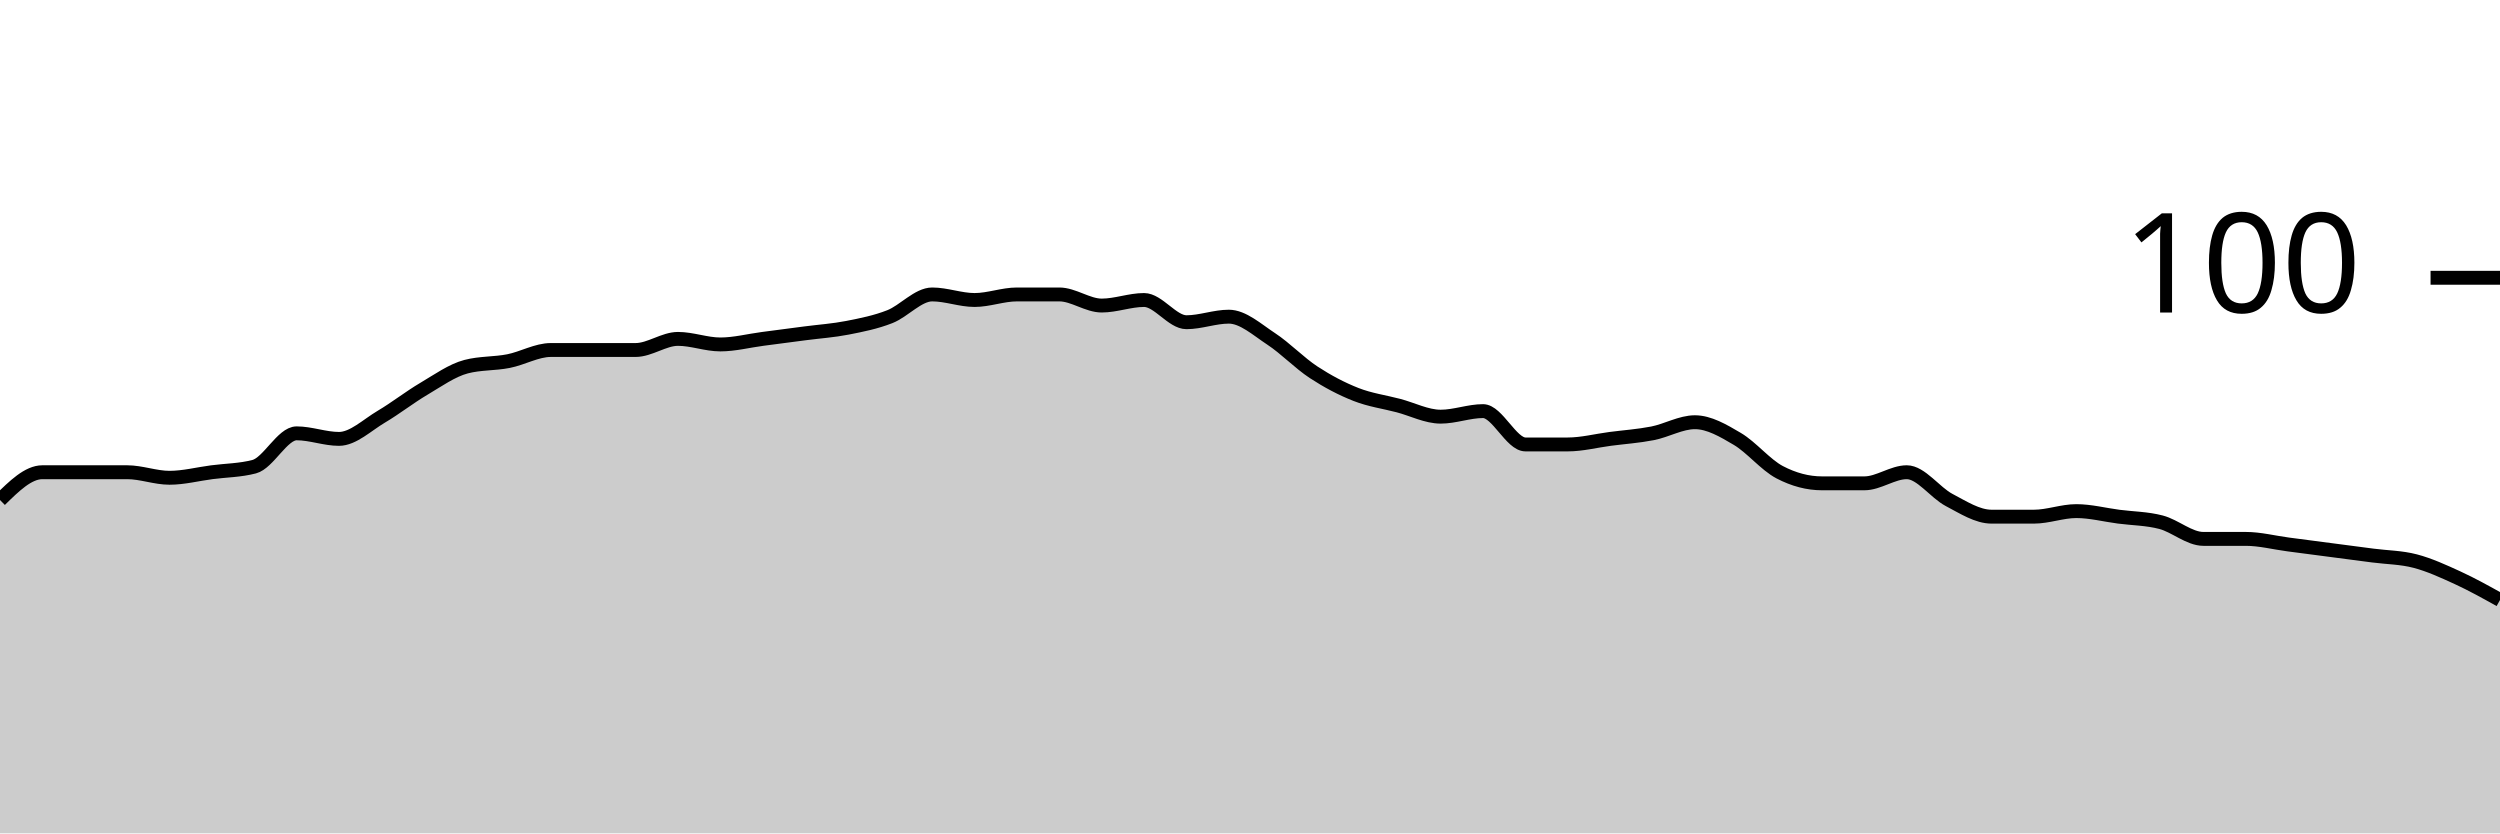
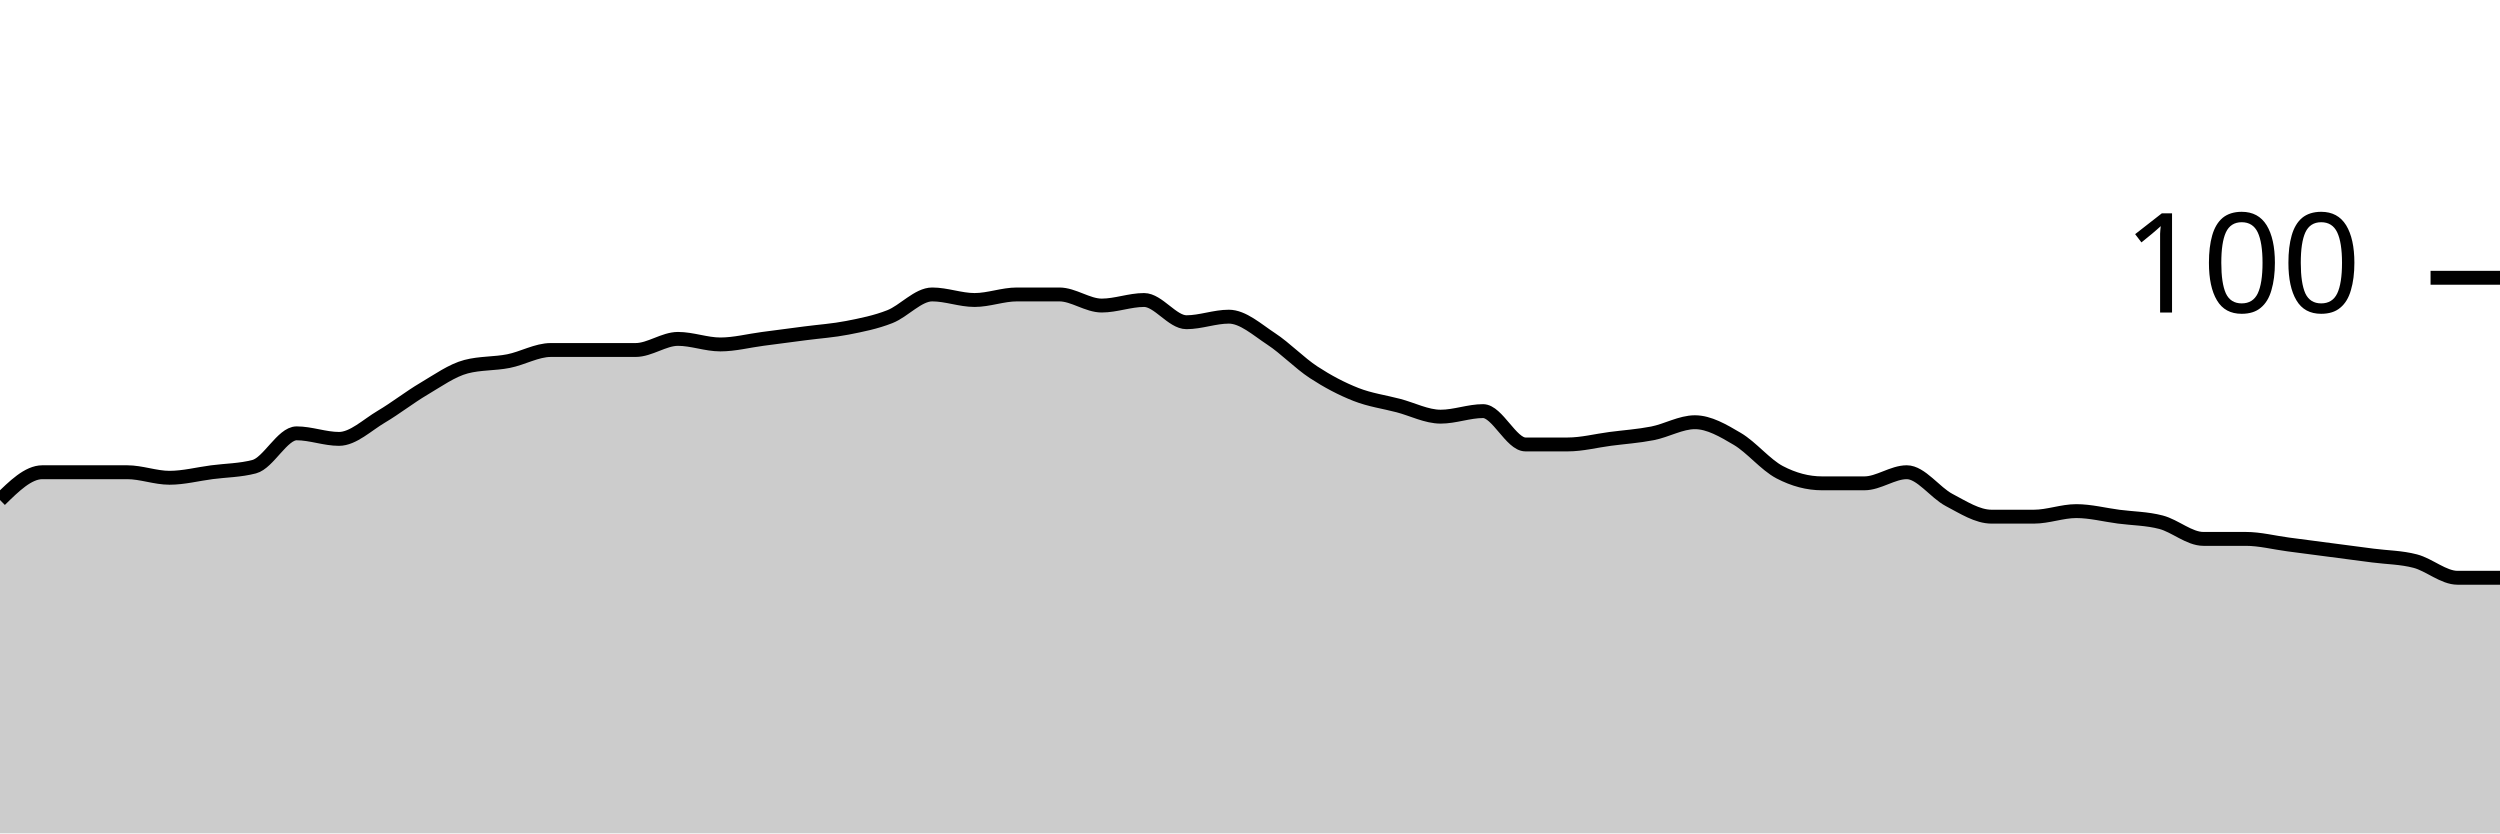
<svg xmlns="http://www.w3.org/2000/svg" viewBox="0 0 180 60">
  <g transform="translate(0,20)">
-     <path class="area" fill="rgba(0, 0, 0, 0.2)" d="M0,16C1.017,15,2.034,14,3.051,14C4.068,14,5.085,14,6.102,14C7.119,14,8.136,14,9.153,14C10.169,14,11.186,14.4,12.203,14.4C13.22,14.4,14.237,14.133,15.254,14C16.271,13.867,17.288,13.867,18.305,13.6C19.322,13.333,20.339,11.2,21.356,11.2C22.373,11.2,23.39,11.6,24.407,11.6C25.424,11.6,26.441,10.6,27.458,10C28.475,9.4,29.492,8.6,30.508,8C31.525,7.4,32.542,6.667,33.559,6.4C34.576,6.133,35.593,6.2,36.61,6C37.627,5.8,38.644,5.2,39.661,5.2C40.678,5.2,41.695,5.2,42.712,5.2C43.729,5.2,44.746,5.2,45.763,5.2C46.78,5.2,47.797,4.4,48.814,4.4C49.831,4.4,50.847,4.8,51.864,4.8C52.881,4.8,53.898,4.533,54.915,4.4C55.932,4.267,56.949,4.133,57.966,4C58.983,3.867,60,3.8,61.017,3.6C62.034,3.4,63.051,3.2,64.068,2.8C65.085,2.4,66.102,1.2,67.119,1.2C68.136,1.2,69.153,1.6,70.169,1.6C71.186,1.6,72.203,1.2,73.22,1.2C74.237,1.2,75.254,1.2,76.271,1.2C77.288,1.2,78.305,2,79.322,2C80.339,2,81.356,1.6,82.373,1.6C83.39,1.6,84.407,3.2,85.424,3.2C86.441,3.2,87.458,2.8,88.475,2.8C89.492,2.8,90.508,3.733,91.525,4.4C92.542,5.067,93.559,6.133,94.576,6.8C95.593,7.467,96.61,8,97.627,8.4C98.644,8.8,99.661,8.933,100.678,9.2C101.695,9.467,102.712,10,103.729,10C104.746,10,105.763,9.6,106.78,9.6C107.797,9.6,108.814,12,109.831,12C110.847,12,111.864,12,112.881,12C113.898,12,114.915,11.733,115.932,11.6C116.949,11.467,117.966,11.4,118.983,11.2C120,11,121.017,10.4,122.034,10.4C123.051,10.4,124.068,11,125.085,11.6C126.102,12.2,127.119,13.467,128.136,14C129.153,14.533,130.169,14.8,131.186,14.8C132.203,14.8,133.22,14.8,134.237,14.8C135.254,14.8,136.271,14,137.288,14C138.305,14,139.322,15.467,140.339,16C141.356,16.533,142.373,17.2,143.39,17.2C144.407,17.2,145.424,17.2,146.441,17.2C147.458,17.2,148.475,16.8,149.492,16.8C150.508,16.8,151.525,17.067,152.542,17.2C153.559,17.333,154.576,17.333,155.593,17.6C156.61,17.867,157.627,18.8,158.644,18.8C159.661,18.8,160.678,18.8,161.695,18.8C162.712,18.8,163.729,19.067,164.746,19.2C165.763,19.333,166.78,19.467,167.797,19.6C168.814,19.733,169.831,19.867,170.847,20C171.864,20.133,172.881,20.133,173.898,20.4C174.915,20.667,175.932,21.133,176.949,21.6C177.966,22.067,178.983,22.633,180,23.2L180,40C178.983,40,177.966,40,176.949,40C175.932,40,174.915,40,173.898,40C172.881,40,171.864,40,170.847,40C169.831,40,168.814,40,167.797,40C166.78,40,165.763,40,164.746,40C163.729,40,162.712,40,161.695,40C160.678,40,159.661,40,158.644,40C157.627,40,156.61,40,155.593,40C154.576,40,153.559,40,152.542,40C151.525,40,150.508,40,149.492,40C148.475,40,147.458,40,146.441,40C145.424,40,144.407,40,143.39,40C142.373,40,141.356,40,140.339,40C139.322,40,138.305,40,137.288,40C136.271,40,135.254,40,134.237,40C133.22,40,132.203,40,131.186,40C130.169,40,129.153,40,128.136,40C127.119,40,126.102,40,125.085,40C124.068,40,123.051,40,122.034,40C121.017,40,120,40,118.983,40C117.966,40,116.949,40,115.932,40C114.915,40,113.898,40,112.881,40C111.864,40,110.847,40,109.831,40C108.814,40,107.797,40,106.78,40C105.763,40,104.746,40,103.729,40C102.712,40,101.695,40,100.678,40C99.661,40,98.644,40,97.627,40C96.61,40,95.593,40,94.576,40C93.559,40,92.542,40,91.525,40C90.508,40,89.492,40,88.475,40C87.458,40,86.441,40,85.424,40C84.407,40,83.39,40,82.373,40C81.356,40,80.339,40,79.322,40C78.305,40,77.288,40,76.271,40C75.254,40,74.237,40,73.22,40C72.203,40,71.186,40,70.169,40C69.153,40,68.136,40,67.119,40C66.102,40,65.085,40,64.068,40C63.051,40,62.034,40,61.017,40C60,40,58.983,40,57.966,40C56.949,40,55.932,40,54.915,40C53.898,40,52.881,40,51.864,40C50.847,40,49.831,40,48.814,40C47.797,40,46.78,40,45.763,40C44.746,40,43.729,40,42.712,40C41.695,40,40.678,40,39.661,40C38.644,40,37.627,40,36.61,40C35.593,40,34.576,40,33.559,40C32.542,40,31.525,40,30.508,40C29.492,40,28.475,40,27.458,40C26.441,40,25.424,40,24.407,40C23.39,40,22.373,40,21.356,40C20.339,40,19.322,40,18.305,40C17.288,40,16.271,40,15.254,40C14.237,40,13.22,40,12.203,40C11.186,40,10.169,40,9.153,40C8.136,40,7.119,40,6.102,40C5.085,40,4.068,40,3.051,40C2.034,40,1.017,40,0,40Z" />
-     <path class="line" stroke="black" fill="none" d="M0,16C1.017,15,2.034,14,3.051,14C4.068,14,5.085,14,6.102,14C7.119,14,8.136,14,9.153,14C10.169,14,11.186,14.4,12.203,14.4C13.22,14.4,14.237,14.133,15.254,14C16.271,13.867,17.288,13.867,18.305,13.6C19.322,13.333,20.339,11.2,21.356,11.2C22.373,11.2,23.39,11.6,24.407,11.6C25.424,11.6,26.441,10.6,27.458,10C28.475,9.4,29.492,8.6,30.508,8C31.525,7.4,32.542,6.667,33.559,6.4C34.576,6.133,35.593,6.2,36.61,6C37.627,5.8,38.644,5.2,39.661,5.2C40.678,5.2,41.695,5.2,42.712,5.2C43.729,5.2,44.746,5.2,45.763,5.2C46.78,5.2,47.797,4.4,48.814,4.4C49.831,4.4,50.847,4.8,51.864,4.8C52.881,4.8,53.898,4.533,54.915,4.4C55.932,4.267,56.949,4.133,57.966,4C58.983,3.867,60,3.8,61.017,3.6C62.034,3.4,63.051,3.2,64.068,2.8C65.085,2.4,66.102,1.2,67.119,1.2C68.136,1.2,69.153,1.6,70.169,1.6C71.186,1.6,72.203,1.2,73.22,1.2C74.237,1.2,75.254,1.2,76.271,1.2C77.288,1.2,78.305,2,79.322,2C80.339,2,81.356,1.6,82.373,1.6C83.39,1.6,84.407,3.2,85.424,3.2C86.441,3.2,87.458,2.8,88.475,2.8C89.492,2.8,90.508,3.733,91.525,4.4C92.542,5.067,93.559,6.133,94.576,6.8C95.593,7.467,96.61,8,97.627,8.4C98.644,8.8,99.661,8.933,100.678,9.2C101.695,9.467,102.712,10,103.729,10C104.746,10,105.763,9.6,106.78,9.6C107.797,9.6,108.814,12,109.831,12C110.847,12,111.864,12,112.881,12C113.898,12,114.915,11.733,115.932,11.6C116.949,11.467,117.966,11.4,118.983,11.2C120,11,121.017,10.4,122.034,10.4C123.051,10.4,124.068,11,125.085,11.6C126.102,12.2,127.119,13.467,128.136,14C129.153,14.533,130.169,14.8,131.186,14.8C132.203,14.8,133.22,14.8,134.237,14.8C135.254,14.8,136.271,14,137.288,14C138.305,14,139.322,15.467,140.339,16C141.356,16.533,142.373,17.2,143.39,17.2C144.407,17.2,145.424,17.2,146.441,17.2C147.458,17.2,148.475,16.8,149.492,16.8C150.508,16.8,151.525,17.067,152.542,17.2C153.559,17.333,154.576,17.333,155.593,17.6C156.61,17.867,157.627,18.8,158.644,18.8C159.661,18.8,160.678,18.8,161.695,18.8C162.712,18.8,163.729,19.067,164.746,19.2C165.763,19.333,166.78,19.467,167.797,19.6C168.814,19.733,169.831,19.867,170.847,20C171.864,20.133,172.881,20.133,173.898,20.4C174.915,20.667,175.932,21.133,176.949,21.6C177.966,22.067,178.983,22.633,180,23.2" />
+     <path class="area" fill="rgba(0, 0, 0, 0.2)" d="M0,16C1.017,15,2.034,14,3.051,14C4.068,14,5.085,14,6.102,14C7.119,14,8.136,14,9.153,14C10.169,14,11.186,14.4,12.203,14.4C13.22,14.4,14.237,14.133,15.254,14C16.271,13.867,17.288,13.867,18.305,13.6C19.322,13.333,20.339,11.2,21.356,11.2C22.373,11.2,23.39,11.6,24.407,11.6C25.424,11.6,26.441,10.6,27.458,10C28.475,9.4,29.492,8.6,30.508,8C31.525,7.4,32.542,6.667,33.559,6.4C34.576,6.133,35.593,6.2,36.61,6C37.627,5.8,38.644,5.2,39.661,5.2C40.678,5.2,41.695,5.2,42.712,5.2C43.729,5.2,44.746,5.2,45.763,5.2C46.78,5.2,47.797,4.4,48.814,4.4C49.831,4.4,50.847,4.8,51.864,4.8C52.881,4.8,53.898,4.533,54.915,4.4C55.932,4.267,56.949,4.133,57.966,4C58.983,3.867,60,3.8,61.017,3.6C62.034,3.4,63.051,3.2,64.068,2.8C65.085,2.4,66.102,1.2,67.119,1.2C68.136,1.2,69.153,1.6,70.169,1.6C71.186,1.6,72.203,1.2,73.22,1.2C74.237,1.2,75.254,1.2,76.271,1.2C77.288,1.2,78.305,2,79.322,2C80.339,2,81.356,1.6,82.373,1.6C83.39,1.6,84.407,3.2,85.424,3.2C86.441,3.2,87.458,2.8,88.475,2.8C89.492,2.8,90.508,3.733,91.525,4.4C92.542,5.067,93.559,6.133,94.576,6.8C95.593,7.467,96.61,8,97.627,8.4C98.644,8.8,99.661,8.933,100.678,9.2C101.695,9.467,102.712,10,103.729,10C104.746,10,105.763,9.6,106.78,9.6C107.797,9.6,108.814,12,109.831,12C110.847,12,111.864,12,112.881,12C113.898,12,114.915,11.733,115.932,11.6C116.949,11.467,117.966,11.4,118.983,11.2C120,11,121.017,10.4,122.034,10.4C123.051,10.4,124.068,11,125.085,11.6C126.102,12.2,127.119,13.467,128.136,14C129.153,14.533,130.169,14.8,131.186,14.8C132.203,14.8,133.22,14.8,134.237,14.8C135.254,14.8,136.271,14,137.288,14C138.305,14,139.322,15.467,140.339,16C141.356,16.533,142.373,17.2,143.39,17.2C144.407,17.2,145.424,17.2,146.441,17.2C147.458,17.2,148.475,16.8,149.492,16.8C150.508,16.8,151.525,17.067,152.542,17.2C153.559,17.333,154.576,17.333,155.593,17.6C156.61,17.867,157.627,18.8,158.644,18.8C159.661,18.8,160.678,18.8,161.695,18.8C162.712,18.8,163.729,19.067,164.746,19.2C165.763,19.333,166.78,19.467,167.797,19.6C168.814,19.733,169.831,19.867,170.847,20C171.864,20.133,172.881,20.133,173.898,20.4C174.915,20.667,175.932,21.6,176.949,21.6C177.966,21.6,178.983,21.6,180,21.6L180,40C178.983,40,177.966,40,176.949,40C175.932,40,174.915,40,173.898,40C172.881,40,171.864,40,170.847,40C169.831,40,168.814,40,167.797,40C166.78,40,165.763,40,164.746,40C163.729,40,162.712,40,161.695,40C160.678,40,159.661,40,158.644,40C157.627,40,156.61,40,155.593,40C154.576,40,153.559,40,152.542,40C151.525,40,150.508,40,149.492,40C148.475,40,147.458,40,146.441,40C145.424,40,144.407,40,143.39,40C142.373,40,141.356,40,140.339,40C139.322,40,138.305,40,137.288,40C136.271,40,135.254,40,134.237,40C133.22,40,132.203,40,131.186,40C130.169,40,129.153,40,128.136,40C127.119,40,126.102,40,125.085,40C124.068,40,123.051,40,122.034,40C121.017,40,120,40,118.983,40C117.966,40,116.949,40,115.932,40C114.915,40,113.898,40,112.881,40C111.864,40,110.847,40,109.831,40C108.814,40,107.797,40,106.78,40C105.763,40,104.746,40,103.729,40C102.712,40,101.695,40,100.678,40C99.661,40,98.644,40,97.627,40C96.61,40,95.593,40,94.576,40C93.559,40,92.542,40,91.525,40C90.508,40,89.492,40,88.475,40C87.458,40,86.441,40,85.424,40C84.407,40,83.39,40,82.373,40C81.356,40,80.339,40,79.322,40C78.305,40,77.288,40,76.271,40C75.254,40,74.237,40,73.22,40C72.203,40,71.186,40,70.169,40C69.153,40,68.136,40,67.119,40C66.102,40,65.085,40,64.068,40C63.051,40,62.034,40,61.017,40C60,40,58.983,40,57.966,40C56.949,40,55.932,40,54.915,40C53.898,40,52.881,40,51.864,40C50.847,40,49.831,40,48.814,40C47.797,40,46.78,40,45.763,40C44.746,40,43.729,40,42.712,40C41.695,40,40.678,40,39.661,40C38.644,40,37.627,40,36.61,40C35.593,40,34.576,40,33.559,40C32.542,40,31.525,40,30.508,40C29.492,40,28.475,40,27.458,40C26.441,40,25.424,40,24.407,40C23.39,40,22.373,40,21.356,40C20.339,40,19.322,40,18.305,40C17.288,40,16.271,40,15.254,40C14.237,40,13.22,40,12.203,40C11.186,40,10.169,40,9.153,40C8.136,40,7.119,40,6.102,40C5.085,40,4.068,40,3.051,40C2.034,40,1.017,40,0,40Z" />
+     <path class="line" stroke="black" fill="none" d="M0,16C1.017,15,2.034,14,3.051,14C4.068,14,5.085,14,6.102,14C7.119,14,8.136,14,9.153,14C10.169,14,11.186,14.4,12.203,14.4C13.22,14.4,14.237,14.133,15.254,14C16.271,13.867,17.288,13.867,18.305,13.6C19.322,13.333,20.339,11.2,21.356,11.2C22.373,11.2,23.39,11.6,24.407,11.6C25.424,11.6,26.441,10.6,27.458,10C28.475,9.4,29.492,8.6,30.508,8C31.525,7.4,32.542,6.667,33.559,6.4C34.576,6.133,35.593,6.2,36.61,6C37.627,5.8,38.644,5.2,39.661,5.2C40.678,5.2,41.695,5.2,42.712,5.2C43.729,5.2,44.746,5.2,45.763,5.2C46.78,5.2,47.797,4.4,48.814,4.4C49.831,4.4,50.847,4.8,51.864,4.8C52.881,4.8,53.898,4.533,54.915,4.4C55.932,4.267,56.949,4.133,57.966,4C58.983,3.867,60,3.8,61.017,3.6C62.034,3.4,63.051,3.2,64.068,2.8C65.085,2.4,66.102,1.2,67.119,1.2C68.136,1.2,69.153,1.6,70.169,1.6C71.186,1.6,72.203,1.2,73.22,1.2C74.237,1.2,75.254,1.2,76.271,1.2C77.288,1.2,78.305,2,79.322,2C80.339,2,81.356,1.6,82.373,1.6C83.39,1.6,84.407,3.2,85.424,3.2C86.441,3.2,87.458,2.8,88.475,2.8C89.492,2.8,90.508,3.733,91.525,4.4C92.542,5.067,93.559,6.133,94.576,6.8C95.593,7.467,96.61,8,97.627,8.4C98.644,8.8,99.661,8.933,100.678,9.2C101.695,9.467,102.712,10,103.729,10C104.746,10,105.763,9.6,106.78,9.6C107.797,9.6,108.814,12,109.831,12C110.847,12,111.864,12,112.881,12C113.898,12,114.915,11.733,115.932,11.6C116.949,11.467,117.966,11.4,118.983,11.2C120,11,121.017,10.4,122.034,10.4C123.051,10.4,124.068,11,125.085,11.6C126.102,12.2,127.119,13.467,128.136,14C129.153,14.533,130.169,14.8,131.186,14.8C132.203,14.8,133.22,14.8,134.237,14.8C135.254,14.8,136.271,14,137.288,14C138.305,14,139.322,15.467,140.339,16C141.356,16.533,142.373,17.2,143.39,17.2C144.407,17.2,145.424,17.2,146.441,17.2C147.458,17.2,148.475,16.8,149.492,16.8C150.508,16.8,151.525,17.067,152.542,17.2C153.559,17.333,154.576,17.333,155.593,17.6C156.61,17.867,157.627,18.8,158.644,18.8C159.661,18.8,160.678,18.8,161.695,18.8C162.712,18.8,163.729,19.067,164.746,19.2C165.763,19.333,166.78,19.467,167.797,19.6C168.814,19.733,169.831,19.867,170.847,20C171.864,20.133,172.881,20.133,173.898,20.4C174.915,20.667,175.932,21.6,176.949,21.6C177.966,21.6,178.983,21.6,180,21.6" />
    <path class="axis-ceiling" stroke-width="1" stroke="black" fill="none" d="M175,0L180,0" />
    <text class="axis-ceiling-label" font-family="sans-serif" text-anchor="end" font-size="10px" x="170" y="2.5">100</text>
  </g>
</svg>
